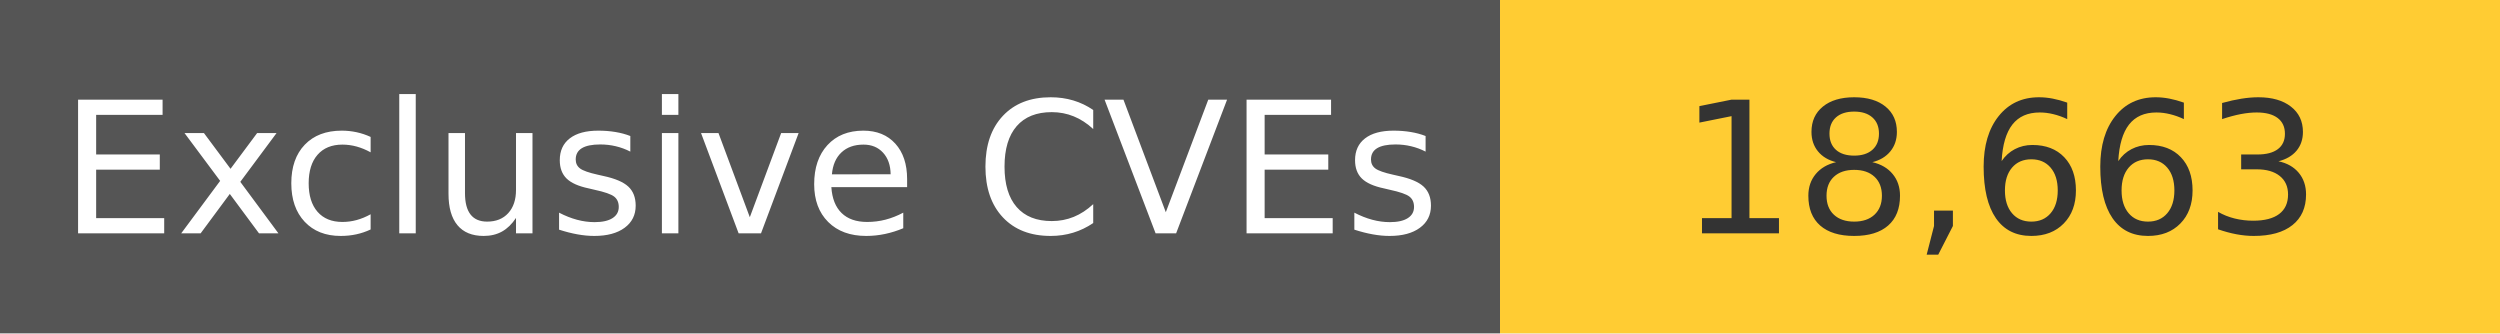
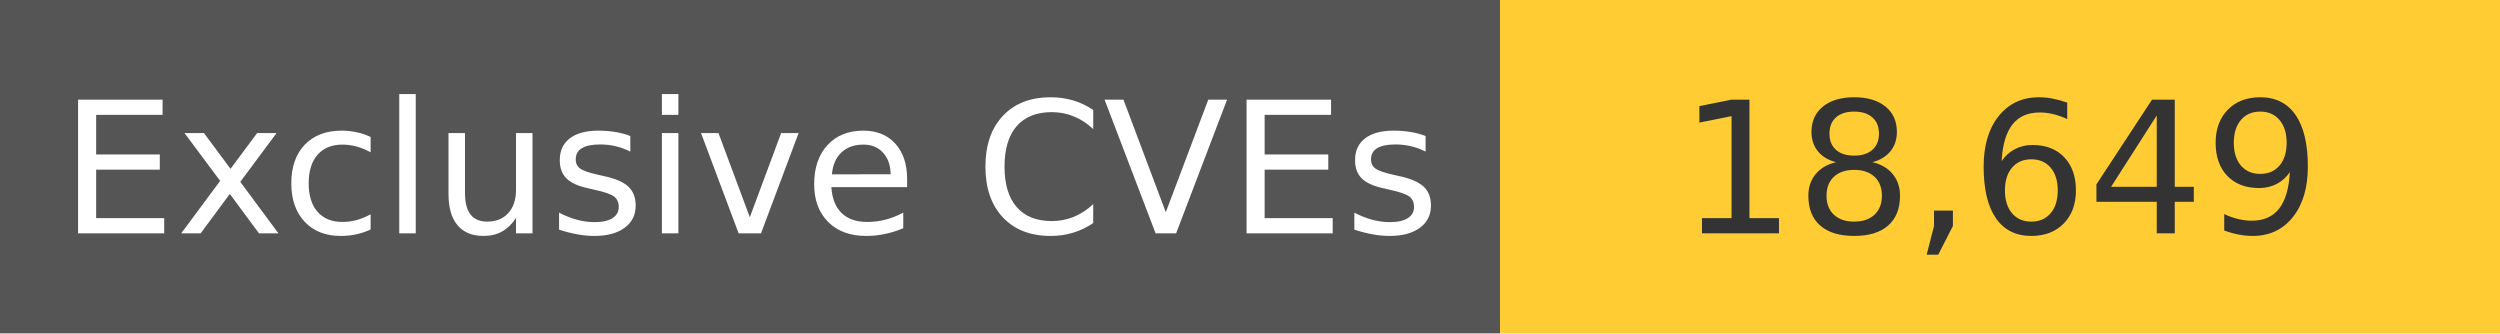
<svg xmlns="http://www.w3.org/2000/svg" width="150" height="20" role="img">
  <linearGradient id="s" x2="0" y2="100%">
    <stop offset="0" stop-color="#bbb" stop-opacity=".1" />
    <stop offset="1" stop-opacity=".1" />
  </linearGradient>
  <g>
    <rect width="90" height="20" fill="#555" />
    <rect x="90" width="267" height="20" fill="#ffcc33" />
  </g>
  <g fill="#fff" text-anchor="middle" font-family="Verdana,Geneva,DejaVu Sans,sans-serif" text-rendering="geometricPrecision" font-size="110">
    <text x="450" y="140" transform="scale(.1)" fill="#fff">
            Exclusive CVEs
        </text>
    <text x="1200" y="140" transform="scale(.1)" fill="#333">
-             18,663
+             18,649
        </text>
  </g>
</svg>
